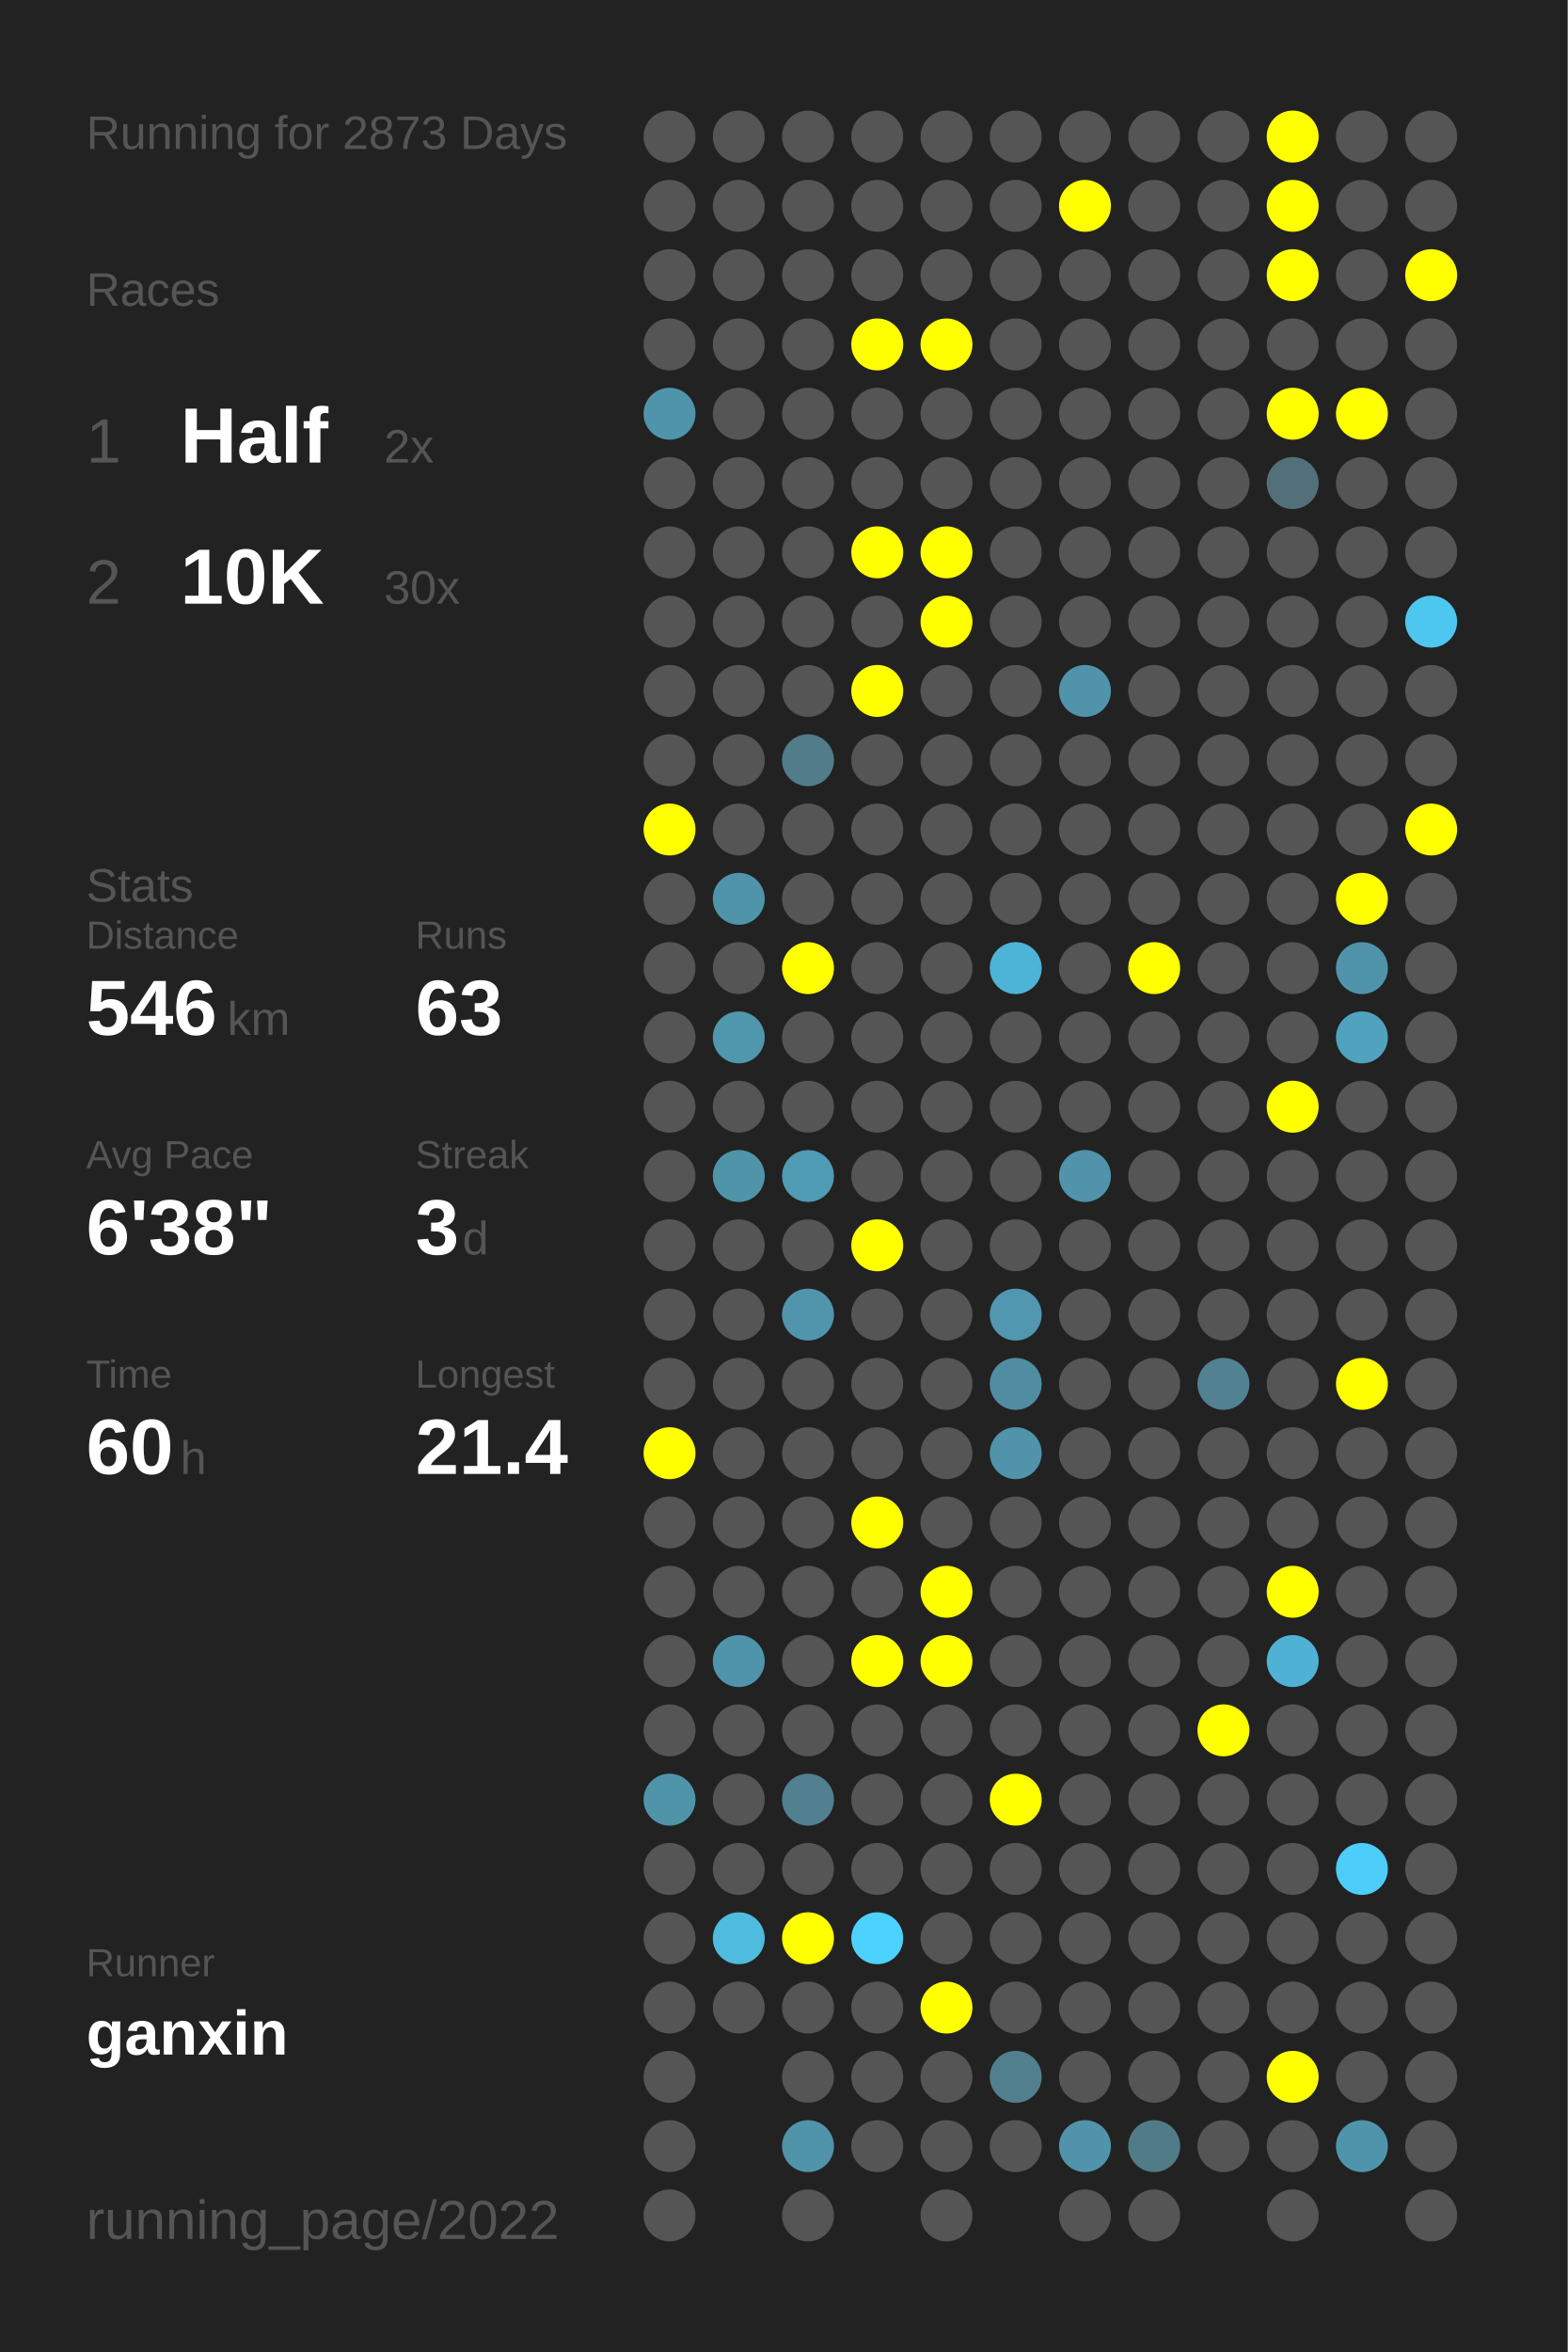
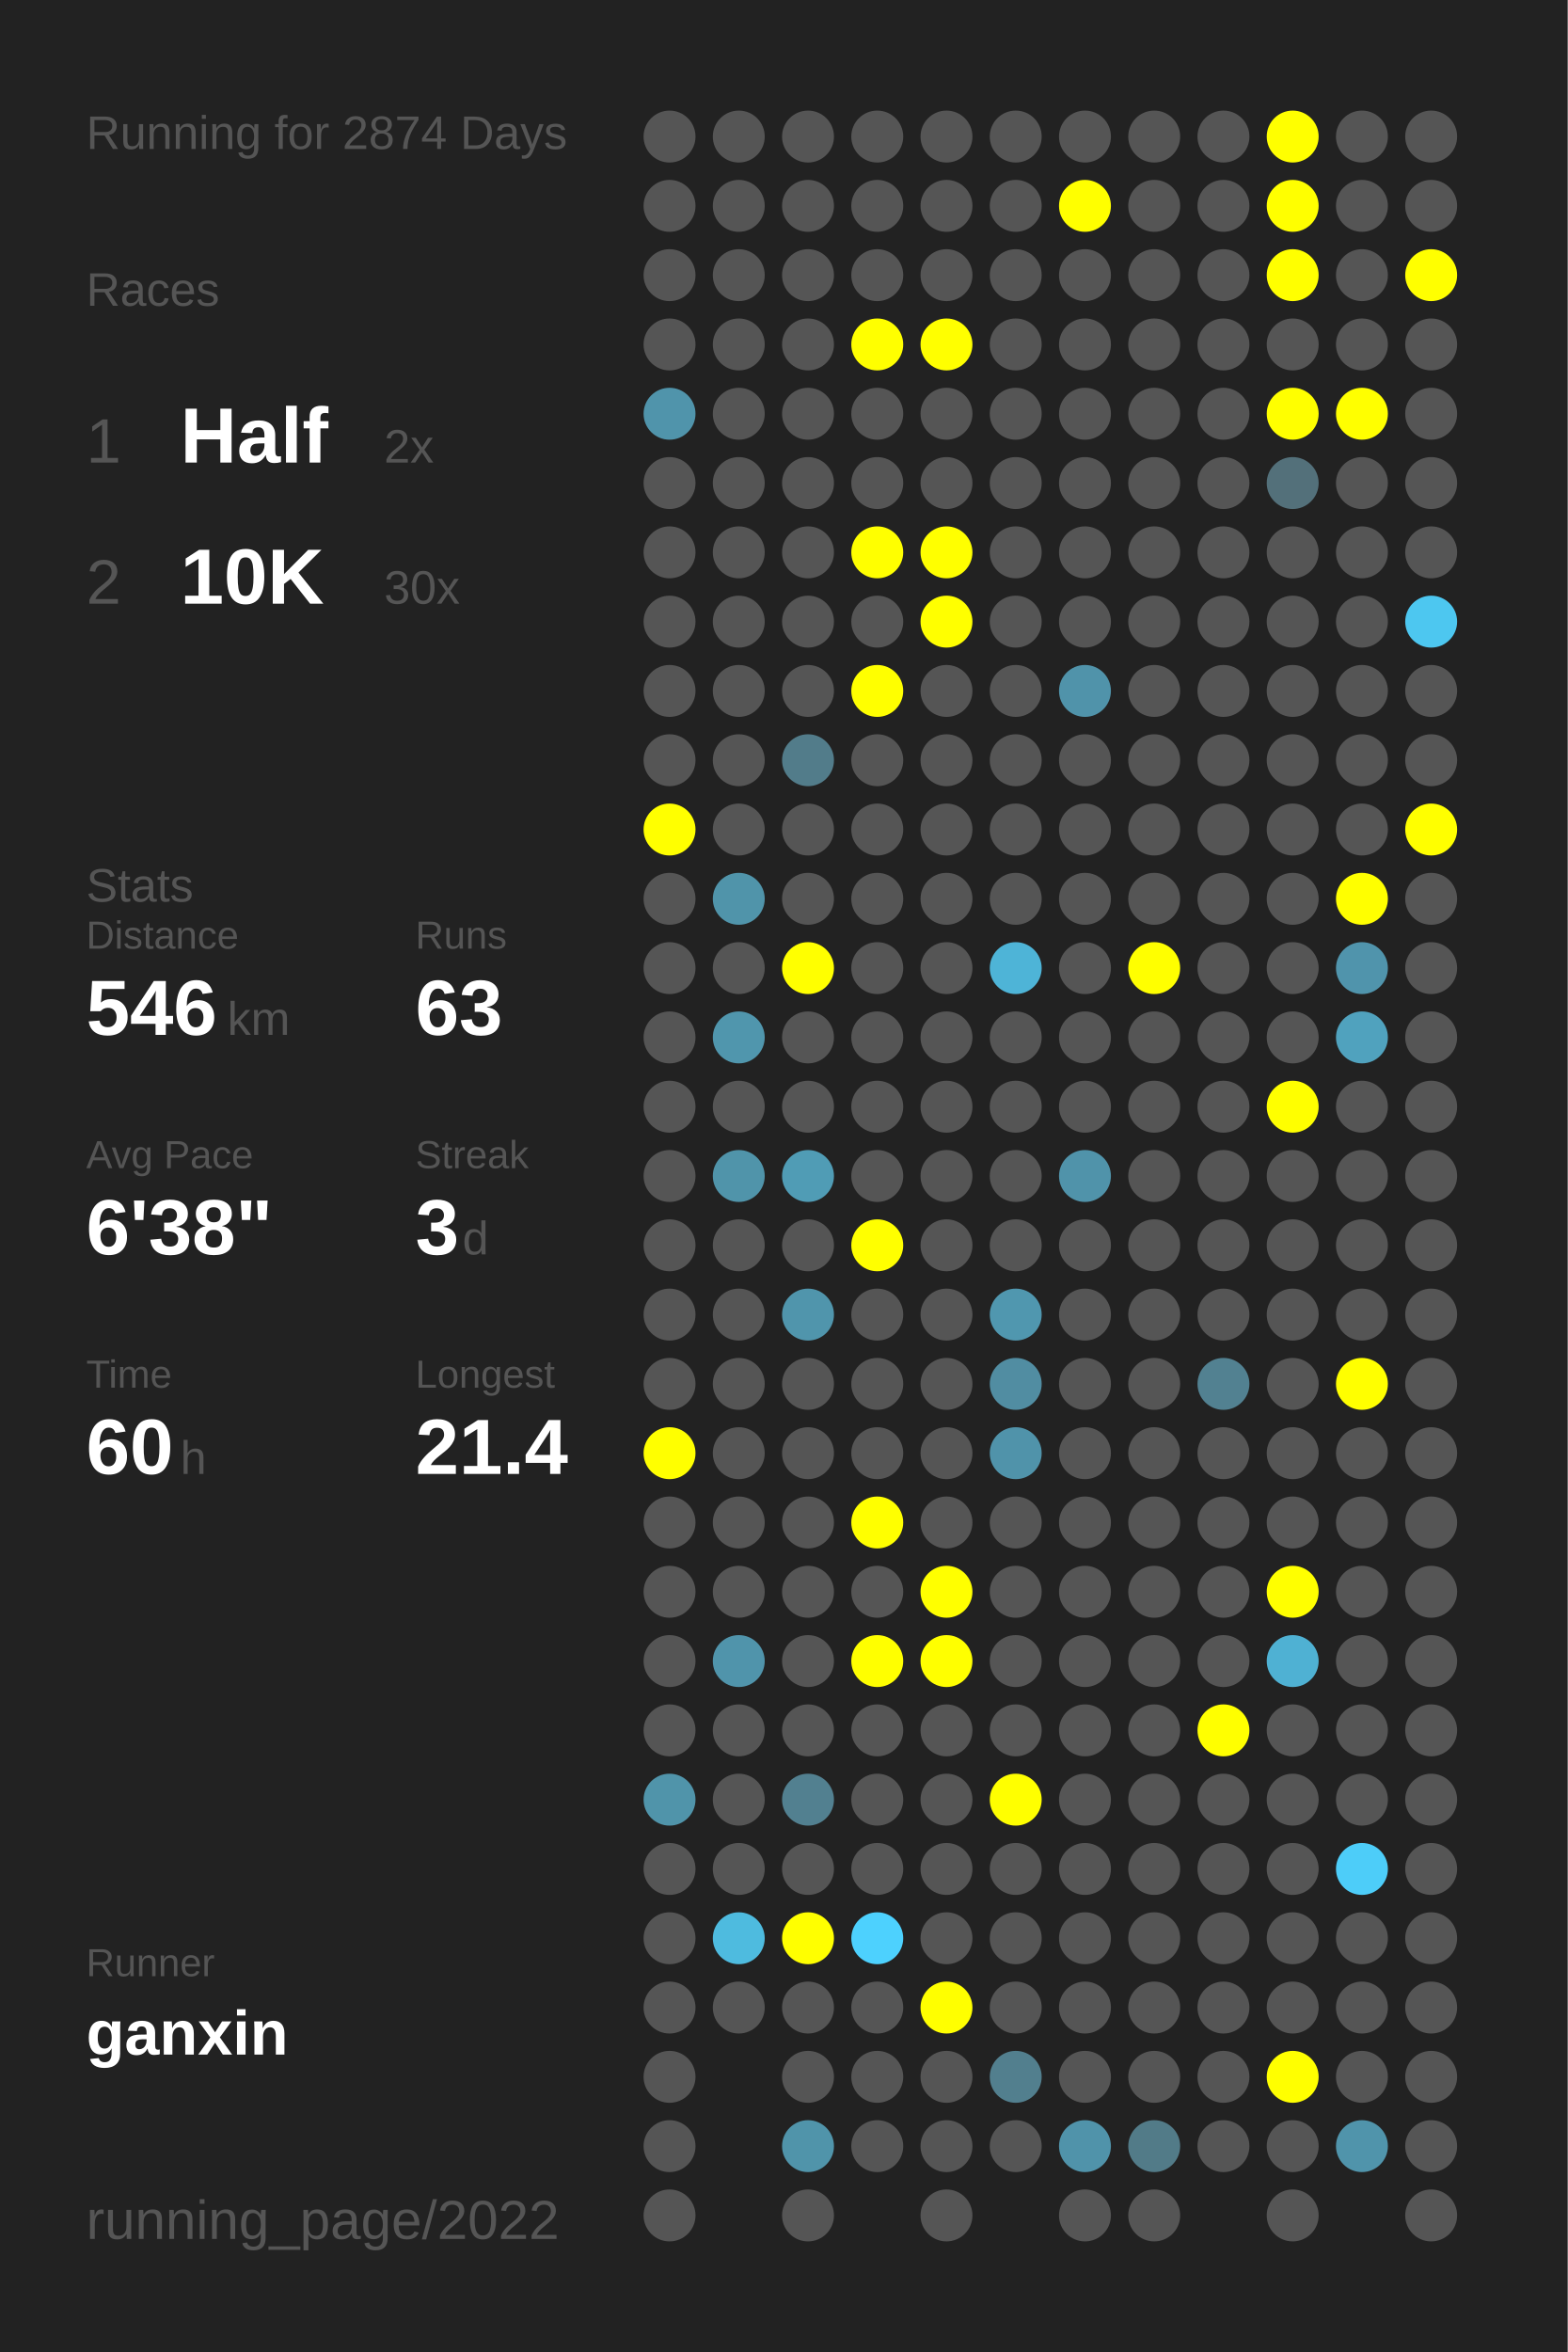
<svg xmlns="http://www.w3.org/2000/svg" baseProfile="full" height="300mm" version="1.1" viewBox="0,0,200,300" width="200mm">
  <defs />
  <rect fill="#222222" height="300" width="200" x="0" y="0" />
-   <text fill="#555555" style="font-size:6px; font-family:Arial;" x="11" y="19">Running for 2873 Days</text>
+   <text fill="#555555" style="font-size:6px; font-family:Arial;" x="11" y="19">Running for 2874 Days</text>
  <text fill="#555555" style="font-size:6px; font-family:Arial;" x="11" y="39">Races</text>
  <text fill="#555555" style="font-size:8px; font-family:Arial;" x="11" y="59">1</text>
  <text fill="#FFFFFF" style="font-size:10px; font-family:Arial; font-weight:bold;" x="23" y="59">Half</text>
  <text fill="#555555" style="font-size:6px; font-family:Arial;" x="49" y="59">2x</text>
  <text fill="#555555" style="font-size:8px; font-family:Arial;" x="11" y="77">2</text>
  <text fill="#FFFFFF" style="font-size:10px; font-family:Arial; font-weight:bold;" x="23" y="77">10K</text>
  <text fill="#555555" style="font-size:6px; font-family:Arial;" x="49" y="77">30x</text>
  <text fill="#555555" style="font-size:6px; font-family:Arial;" x="11" y="115">Stats</text>
  <text fill="#555555" style="font-size:5px; font-family:Arial;" x="11" y="121">Distance</text>
  <text fill="#FFFFFF" style="font-size:10px; font-family:Arial; font-weight:bold;" x="11" y="132">546</text>
  <text fill="#555555" style="font-size:6px; font-family:Arial;" x="29" y="132">km</text>
  <text fill="#555555" style="font-size:5px; font-family:Arial;" x="53" y="121">Runs</text>
  <text fill="#FFFFFF" style="font-size:10px; font-family:Arial; font-weight:bold;" x="53" y="132">63</text>
  <text fill="#555555" style="font-size:5px; font-family:Arial;" x="11" y="149">Avg Pace</text>
  <text fill="#FFFFFF" style="font-size:10px; font-family:Arial; font-weight:bold;" x="11" y="160">6'38"</text>
  <text fill="#555555" style="font-size:5px; font-family:Arial;" x="53" y="149">Streak</text>
  <text fill="#FFFFFF" style="font-size:10px; font-family:Arial; font-weight:bold;" x="53" y="160">3</text>
  <text fill="#555555" style="font-size:6px; font-family:Arial;" x="59" y="160">d</text>
  <text fill="#555555" style="font-size:5px; font-family:Arial;" x="11" y="177">Time</text>
  <text fill="#FFFFFF" style="font-size:10px; font-family:Arial; font-weight:bold;" x="11" y="188">60</text>
  <text fill="#555555" style="font-size:6px; font-family:Arial;" x="23" y="188">h</text>
  <text fill="#555555" style="font-size:5px; font-family:Arial;" x="53" y="177">Longest</text>
  <text fill="#FFFFFF" style="font-size:10px; font-family:Arial; font-weight:bold;" x="53" y="188">21.4</text>
  <text fill="#555555" style="font-size:5px; font-family:Arial;" x="11" y="252.065">Runner</text>
  <text fill="#FFFFFF" style="font-size:8px; font-family:Arial; font-weight:bold;" x="11" y="262.065">ganxin</text>
  <text fill="#555555" style="font-size:7px; font-family:Arial;" x="11" y="285.581">running_page/2022</text>
  <circle cx="85.417" cy="17.419" fill="#555555" r="3.312" />
  <circle cx="85.417" cy="26.258" fill="#555555" r="3.312" />
  <circle cx="85.417" cy="35.097" fill="#555555" r="3.312" />
  <circle cx="85.417" cy="43.935" fill="#555555" r="3.312" />
  <circle cx="85.417" cy="52.774" fill="#5094ab" r="3.312" />
  <circle cx="85.417" cy="61.613" fill="#555555" r="3.312" />
  <circle cx="85.417" cy="70.452" fill="#555555" r="3.312" />
  <circle cx="85.417" cy="79.29" fill="#555555" r="3.312" />
  <circle cx="85.417" cy="88.129" fill="#555555" r="3.312" />
  <circle cx="85.417" cy="96.968" fill="#555555" r="3.312" />
  <circle cx="85.417" cy="105.806" fill="#FFFF00" r="3.312" />
  <circle cx="85.417" cy="114.645" fill="#555555" r="3.312" />
  <circle cx="85.417" cy="123.484" fill="#555555" r="3.312" />
  <circle cx="85.417" cy="132.323" fill="#555555" r="3.312" />
  <circle cx="85.417" cy="141.161" fill="#555555" r="3.312" />
  <circle cx="85.417" cy="150" fill="#555555" r="3.312" />
  <circle cx="85.417" cy="158.839" fill="#555555" r="3.312" />
  <circle cx="85.417" cy="167.677" fill="#555555" r="3.312" />
  <circle cx="85.417" cy="176.516" fill="#555555" r="3.312" />
  <circle cx="85.417" cy="185.355" fill="#FFFF00" r="3.312" />
  <circle cx="85.417" cy="194.194" fill="#555555" r="3.312" />
  <circle cx="85.417" cy="203.032" fill="#555555" r="3.312" />
  <circle cx="85.417" cy="211.871" fill="#555555" r="3.312" />
  <circle cx="85.417" cy="220.71" fill="#555555" r="3.312" />
  <circle cx="85.417" cy="229.548" fill="#5094aa" r="3.312" />
  <circle cx="85.417" cy="238.387" fill="#555555" r="3.312" />
  <circle cx="85.417" cy="247.226" fill="#555555" r="3.312" />
  <circle cx="85.417" cy="256.065" fill="#555555" r="3.312" />
  <circle cx="85.417" cy="264.903" fill="#555555" r="3.312" />
  <circle cx="85.417" cy="273.742" fill="#555555" r="3.312" />
  <circle cx="85.417" cy="282.581" fill="#555555" r="3.312" />
  <circle cx="94.25" cy="17.419" fill="#555555" r="3.312" />
  <circle cx="94.25" cy="26.258" fill="#555555" r="3.312" />
  <circle cx="94.25" cy="35.097" fill="#555555" r="3.312" />
  <circle cx="94.25" cy="43.935" fill="#555555" r="3.312" />
  <circle cx="94.25" cy="52.774" fill="#555555" r="3.312" />
  <circle cx="94.25" cy="61.613" fill="#555555" r="3.312" />
  <circle cx="94.25" cy="70.452" fill="#555555" r="3.312" />
  <circle cx="94.25" cy="79.29" fill="#555555" r="3.312" />
  <circle cx="94.25" cy="88.129" fill="#555555" r="3.312" />
  <circle cx="94.25" cy="96.968" fill="#555555" r="3.312" />
  <circle cx="94.25" cy="105.806" fill="#555555" r="3.312" />
  <circle cx="94.25" cy="114.645" fill="#5094aa" r="3.312" />
  <circle cx="94.25" cy="123.484" fill="#555555" r="3.312" />
  <circle cx="94.25" cy="132.323" fill="#5096ad" r="3.312" />
  <circle cx="94.25" cy="141.161" fill="#555555" r="3.312" />
  <circle cx="94.25" cy="150" fill="#5094aa" r="3.312" />
  <circle cx="94.25" cy="158.839" fill="#555555" r="3.312" />
  <circle cx="94.25" cy="167.677" fill="#555555" r="3.312" />
  <circle cx="94.25" cy="176.516" fill="#555555" r="3.312" />
  <circle cx="94.25" cy="185.355" fill="#555555" r="3.312" />
  <circle cx="94.25" cy="194.194" fill="#555555" r="3.312" />
  <circle cx="94.25" cy="203.032" fill="#555555" r="3.312" />
  <circle cx="94.25" cy="211.871" fill="#5094ab" r="3.312" />
  <circle cx="94.25" cy="220.71" fill="#555555" r="3.312" />
  <circle cx="94.25" cy="229.548" fill="#555555" r="3.312" />
  <circle cx="94.25" cy="238.387" fill="#555555" r="3.312" />
  <circle cx="94.25" cy="247.226" fill="#4ebbdf" r="3.312" />
  <circle cx="94.25" cy="256.065" fill="#555555" r="3.312" />
  <circle cx="103.083" cy="17.419" fill="#555555" r="3.312" />
  <circle cx="103.083" cy="26.258" fill="#555555" r="3.312" />
  <circle cx="103.083" cy="35.097" fill="#555555" r="3.312" />
  <circle cx="103.083" cy="43.935" fill="#555555" r="3.312" />
  <circle cx="103.083" cy="52.774" fill="#555555" r="3.312" />
  <circle cx="103.083" cy="61.613" fill="#555555" r="3.312" />
  <circle cx="103.083" cy="70.452" fill="#555555" r="3.312" />
  <circle cx="103.083" cy="79.29" fill="#555555" r="3.312" />
  <circle cx="103.083" cy="88.129" fill="#555555" r="3.312" />
  <circle cx="103.083" cy="96.968" fill="#527c8a" r="3.312" />
  <circle cx="103.083" cy="105.806" fill="#555555" r="3.312" />
  <circle cx="103.083" cy="114.645" fill="#555555" r="3.312" />
  <circle cx="103.083" cy="123.484" fill="#FFFF00" r="3.312" />
  <circle cx="103.083" cy="132.323" fill="#555555" r="3.312" />
  <circle cx="103.083" cy="141.161" fill="#555555" r="3.312" />
  <circle cx="103.083" cy="150" fill="#509cb5" r="3.312" />
  <circle cx="103.083" cy="158.839" fill="#555555" r="3.312" />
  <circle cx="103.083" cy="167.677" fill="#5095ac" r="3.312" />
  <circle cx="103.083" cy="176.516" fill="#555555" r="3.312" />
  <circle cx="103.083" cy="185.355" fill="#555555" r="3.312" />
  <circle cx="103.083" cy="194.194" fill="#555555" r="3.312" />
  <circle cx="103.083" cy="203.032" fill="#555555" r="3.312" />
  <circle cx="103.083" cy="211.871" fill="#555555" r="3.312" />
  <circle cx="103.083" cy="220.71" fill="#555555" r="3.312" />
  <circle cx="103.083" cy="229.548" fill="#528090" r="3.312" />
  <circle cx="103.083" cy="238.387" fill="#555555" r="3.312" />
  <circle cx="103.083" cy="247.226" fill="#FFFF00" r="3.312" />
  <circle cx="103.083" cy="256.065" fill="#555555" r="3.312" />
  <circle cx="103.083" cy="264.903" fill="#555555" r="3.312" />
  <circle cx="103.083" cy="273.742" fill="#5094aa" r="3.312" />
  <circle cx="103.083" cy="282.581" fill="#555555" r="3.312" />
  <circle cx="111.917" cy="17.419" fill="#555555" r="3.312" />
  <circle cx="111.917" cy="26.258" fill="#555555" r="3.312" />
  <circle cx="111.917" cy="35.097" fill="#555555" r="3.312" />
  <circle cx="111.917" cy="43.935" fill="#FFFF00" r="3.312" />
  <circle cx="111.917" cy="52.774" fill="#555555" r="3.312" />
  <circle cx="111.917" cy="61.613" fill="#555555" r="3.312" />
  <circle cx="111.917" cy="70.452" fill="#FFFF00" r="3.312" />
  <circle cx="111.917" cy="79.29" fill="#555555" r="3.312" />
  <circle cx="111.917" cy="88.129" fill="#FFFF00" r="3.312" />
  <circle cx="111.917" cy="96.968" fill="#555555" r="3.312" />
  <circle cx="111.917" cy="105.806" fill="#555555" r="3.312" />
  <circle cx="111.917" cy="114.645" fill="#555555" r="3.312" />
  <circle cx="111.917" cy="123.484" fill="#555555" r="3.312" />
  <circle cx="111.917" cy="132.323" fill="#555555" r="3.312" />
  <circle cx="111.917" cy="141.161" fill="#555555" r="3.312" />
  <circle cx="111.917" cy="150" fill="#555555" r="3.312" />
  <circle cx="111.917" cy="158.839" fill="#FFFF00" r="3.312" />
  <circle cx="111.917" cy="167.677" fill="#555555" r="3.312" />
  <circle cx="111.917" cy="176.516" fill="#555555" r="3.312" />
  <circle cx="111.917" cy="185.355" fill="#555555" r="3.312" />
  <circle cx="111.917" cy="194.194" fill="#FFFF00" r="3.312" />
  <circle cx="111.917" cy="203.032" fill="#555555" r="3.312" />
  <circle cx="111.917" cy="211.871" fill="#FFFF00" r="3.312" />
  <circle cx="111.917" cy="220.71" fill="#555555" r="3.312" />
  <circle cx="111.917" cy="229.548" fill="#555555" r="3.312" />
  <circle cx="111.917" cy="238.387" fill="#555555" r="3.312" />
  <circle cx="111.917" cy="247.226" fill="#4dd1fe" r="3.312" />
  <circle cx="111.917" cy="256.065" fill="#555555" r="3.312" />
  <circle cx="111.917" cy="264.903" fill="#555555" r="3.312" />
  <circle cx="111.917" cy="273.742" fill="#555555" r="3.312" />
  <circle cx="120.75" cy="17.419" fill="#555555" r="3.312" />
  <circle cx="120.75" cy="26.258" fill="#555555" r="3.312" />
  <circle cx="120.75" cy="35.097" fill="#555555" r="3.312" />
  <circle cx="120.75" cy="43.935" fill="#FFFF00" r="3.312" />
  <circle cx="120.75" cy="52.774" fill="#555555" r="3.312" />
  <circle cx="120.75" cy="61.613" fill="#555555" r="3.312" />
  <circle cx="120.75" cy="70.452" fill="#FFFF00" r="3.312" />
  <circle cx="120.75" cy="79.29" fill="#FFFF00" r="3.312" />
  <circle cx="120.75" cy="88.129" fill="#555555" r="3.312" />
  <circle cx="120.75" cy="96.968" fill="#555555" r="3.312" />
  <circle cx="120.75" cy="105.806" fill="#555555" r="3.312" />
  <circle cx="120.75" cy="114.645" fill="#555555" r="3.312" />
  <circle cx="120.75" cy="123.484" fill="#555555" r="3.312" />
  <circle cx="120.75" cy="132.323" fill="#555555" r="3.312" />
  <circle cx="120.75" cy="141.161" fill="#555555" r="3.312" />
  <circle cx="120.75" cy="150" fill="#555555" r="3.312" />
  <circle cx="120.75" cy="158.839" fill="#555555" r="3.312" />
  <circle cx="120.75" cy="167.677" fill="#555555" r="3.312" />
  <circle cx="120.75" cy="176.516" fill="#555555" r="3.312" />
  <circle cx="120.75" cy="185.355" fill="#555555" r="3.312" />
  <circle cx="120.75" cy="194.194" fill="#555555" r="3.312" />
  <circle cx="120.75" cy="203.032" fill="#FFFF00" r="3.312" />
  <circle cx="120.75" cy="211.871" fill="#FFFF00" r="3.312" />
  <circle cx="120.75" cy="220.71" fill="#555555" r="3.312" />
  <circle cx="120.75" cy="229.548" fill="#555555" r="3.312" />
  <circle cx="120.75" cy="238.387" fill="#555555" r="3.312" />
  <circle cx="120.75" cy="247.226" fill="#555555" r="3.312" />
  <circle cx="120.75" cy="256.065" fill="#FFFF00" r="3.312" />
  <circle cx="120.75" cy="264.903" fill="#555555" r="3.312" />
  <circle cx="120.75" cy="273.742" fill="#555555" r="3.312" />
  <circle cx="120.75" cy="282.581" fill="#555555" r="3.312" />
  <circle cx="129.583" cy="17.419" fill="#555555" r="3.312" />
  <circle cx="129.583" cy="26.258" fill="#555555" r="3.312" />
  <circle cx="129.583" cy="35.097" fill="#555555" r="3.312" />
  <circle cx="129.583" cy="43.935" fill="#555555" r="3.312" />
  <circle cx="129.583" cy="52.774" fill="#555555" r="3.312" />
  <circle cx="129.583" cy="61.613" fill="#555555" r="3.312" />
  <circle cx="129.583" cy="70.452" fill="#555555" r="3.312" />
  <circle cx="129.583" cy="79.29" fill="#555555" r="3.312" />
  <circle cx="129.583" cy="88.129" fill="#555555" r="3.312" />
  <circle cx="129.583" cy="96.968" fill="#555555" r="3.312" />
  <circle cx="129.583" cy="105.806" fill="#555555" r="3.312" />
  <circle cx="129.583" cy="114.645" fill="#555555" r="3.312" />
  <circle cx="129.583" cy="123.484" fill="#4eb4d7" r="3.312" />
  <circle cx="129.583" cy="132.323" fill="#555555" r="3.312" />
  <circle cx="129.583" cy="141.161" fill="#555555" r="3.312" />
  <circle cx="129.583" cy="150" fill="#555555" r="3.312" />
  <circle cx="129.583" cy="158.839" fill="#555555" r="3.312" />
  <circle cx="129.583" cy="167.677" fill="#5097af" r="3.312" />
  <circle cx="129.583" cy="176.516" fill="#518da2" r="3.312" />
  <circle cx="129.583" cy="185.355" fill="#5093aa" r="3.312" />
  <circle cx="129.583" cy="194.194" fill="#555555" r="3.312" />
  <circle cx="129.583" cy="203.032" fill="#555555" r="3.312" />
  <circle cx="129.583" cy="211.871" fill="#555555" r="3.312" />
  <circle cx="129.583" cy="220.71" fill="#555555" r="3.312" />
  <circle cx="129.583" cy="229.548" fill="#FFFF00" r="3.312" />
  <circle cx="129.583" cy="238.387" fill="#555555" r="3.312" />
  <circle cx="129.583" cy="247.226" fill="#555555" r="3.312" />
  <circle cx="129.583" cy="256.065" fill="#555555" r="3.312" />
  <circle cx="129.583" cy="264.903" fill="#527f8e" r="3.312" />
  <circle cx="129.583" cy="273.742" fill="#555555" r="3.312" />
  <circle cx="138.417" cy="17.419" fill="#555555" r="3.312" />
  <circle cx="138.417" cy="26.258" fill="#FFFF00" r="3.312" />
  <circle cx="138.417" cy="35.097" fill="#555555" r="3.312" />
  <circle cx="138.417" cy="43.935" fill="#555555" r="3.312" />
  <circle cx="138.417" cy="52.774" fill="#555555" r="3.312" />
  <circle cx="138.417" cy="61.613" fill="#555555" r="3.312" />
  <circle cx="138.417" cy="70.452" fill="#555555" r="3.312" />
  <circle cx="138.417" cy="79.29" fill="#555555" r="3.312" />
  <circle cx="138.417" cy="88.129" fill="#5093aa" r="3.312" />
  <circle cx="138.417" cy="96.968" fill="#555555" r="3.312" />
  <circle cx="138.417" cy="105.806" fill="#555555" r="3.312" />
  <circle cx="138.417" cy="114.645" fill="#555555" r="3.312" />
  <circle cx="138.417" cy="123.484" fill="#555555" r="3.312" />
  <circle cx="138.417" cy="132.323" fill="#555555" r="3.312" />
  <circle cx="138.417" cy="141.161" fill="#555555" r="3.312" />
  <circle cx="138.417" cy="150" fill="#5093aa" r="3.312" />
  <circle cx="138.417" cy="158.839" fill="#555555" r="3.312" />
  <circle cx="138.417" cy="167.677" fill="#555555" r="3.312" />
  <circle cx="138.417" cy="176.516" fill="#555555" r="3.312" />
  <circle cx="138.417" cy="185.355" fill="#555555" r="3.312" />
  <circle cx="138.417" cy="194.194" fill="#555555" r="3.312" />
  <circle cx="138.417" cy="203.032" fill="#555555" r="3.312" />
  <circle cx="138.417" cy="211.871" fill="#555555" r="3.312" />
  <circle cx="138.417" cy="220.71" fill="#555555" r="3.312" />
  <circle cx="138.417" cy="229.548" fill="#555555" r="3.312" />
  <circle cx="138.417" cy="238.387" fill="#555555" r="3.312" />
  <circle cx="138.417" cy="247.226" fill="#555555" r="3.312" />
  <circle cx="138.417" cy="256.065" fill="#555555" r="3.312" />
  <circle cx="138.417" cy="264.903" fill="#555555" r="3.312" />
  <circle cx="138.417" cy="273.742" fill="#5093aa" r="3.312" />
  <circle cx="138.417" cy="282.581" fill="#555555" r="3.312" />
  <circle cx="147.25" cy="17.419" fill="#555555" r="3.312" />
  <circle cx="147.25" cy="26.258" fill="#555555" r="3.312" />
  <circle cx="147.25" cy="35.097" fill="#555555" r="3.312" />
  <circle cx="147.25" cy="43.935" fill="#555555" r="3.312" />
  <circle cx="147.25" cy="52.774" fill="#555555" r="3.312" />
  <circle cx="147.25" cy="61.613" fill="#555555" r="3.312" />
  <circle cx="147.25" cy="70.452" fill="#555555" r="3.312" />
  <circle cx="147.25" cy="79.29" fill="#555555" r="3.312" />
  <circle cx="147.25" cy="88.129" fill="#555555" r="3.312" />
  <circle cx="147.25" cy="96.968" fill="#555555" r="3.312" />
  <circle cx="147.25" cy="105.806" fill="#555555" r="3.312" />
  <circle cx="147.25" cy="114.645" fill="#555555" r="3.312" />
  <circle cx="147.25" cy="123.484" fill="#FFFF00" r="3.312" />
  <circle cx="147.25" cy="132.323" fill="#555555" r="3.312" />
  <circle cx="147.25" cy="141.161" fill="#555555" r="3.312" />
  <circle cx="147.25" cy="150" fill="#555555" r="3.312" />
  <circle cx="147.25" cy="158.839" fill="#555555" r="3.312" />
  <circle cx="147.25" cy="167.677" fill="#555555" r="3.312" />
  <circle cx="147.25" cy="176.516" fill="#555555" r="3.312" />
  <circle cx="147.25" cy="185.355" fill="#555555" r="3.312" />
  <circle cx="147.25" cy="194.194" fill="#555555" r="3.312" />
  <circle cx="147.25" cy="203.032" fill="#555555" r="3.312" />
  <circle cx="147.25" cy="211.871" fill="#555555" r="3.312" />
  <circle cx="147.25" cy="220.71" fill="#555555" r="3.312" />
  <circle cx="147.25" cy="229.548" fill="#555555" r="3.312" />
  <circle cx="147.25" cy="238.387" fill="#555555" r="3.312" />
  <circle cx="147.25" cy="247.226" fill="#555555" r="3.312" />
  <circle cx="147.25" cy="256.065" fill="#555555" r="3.312" />
  <circle cx="147.25" cy="264.903" fill="#555555" r="3.312" />
  <circle cx="147.25" cy="273.742" fill="#527b88" r="3.312" />
  <circle cx="147.25" cy="282.581" fill="#555555" r="3.312" />
  <circle cx="156.083" cy="17.419" fill="#555555" r="3.312" />
  <circle cx="156.083" cy="26.258" fill="#555555" r="3.312" />
  <circle cx="156.083" cy="35.097" fill="#555555" r="3.312" />
  <circle cx="156.083" cy="43.935" fill="#555555" r="3.312" />
  <circle cx="156.083" cy="52.774" fill="#555555" r="3.312" />
  <circle cx="156.083" cy="61.613" fill="#555555" r="3.312" />
  <circle cx="156.083" cy="70.452" fill="#555555" r="3.312" />
  <circle cx="156.083" cy="79.29" fill="#555555" r="3.312" />
  <circle cx="156.083" cy="88.129" fill="#555555" r="3.312" />
  <circle cx="156.083" cy="96.968" fill="#555555" r="3.312" />
  <circle cx="156.083" cy="105.806" fill="#555555" r="3.312" />
  <circle cx="156.083" cy="114.645" fill="#555555" r="3.312" />
  <circle cx="156.083" cy="123.484" fill="#555555" r="3.312" />
  <circle cx="156.083" cy="132.323" fill="#555555" r="3.312" />
  <circle cx="156.083" cy="141.161" fill="#555555" r="3.312" />
  <circle cx="156.083" cy="150" fill="#555555" r="3.312" />
  <circle cx="156.083" cy="158.839" fill="#555555" r="3.312" />
  <circle cx="156.083" cy="167.677" fill="#555555" r="3.312" />
  <circle cx="156.083" cy="176.516" fill="#528191" r="3.312" />
  <circle cx="156.083" cy="185.355" fill="#555555" r="3.312" />
  <circle cx="156.083" cy="194.194" fill="#555555" r="3.312" />
  <circle cx="156.083" cy="203.032" fill="#555555" r="3.312" />
  <circle cx="156.083" cy="211.871" fill="#555555" r="3.312" />
  <circle cx="156.083" cy="220.71" fill="#FFFF00" r="3.312" />
  <circle cx="156.083" cy="229.548" fill="#555555" r="3.312" />
  <circle cx="156.083" cy="238.387" fill="#555555" r="3.312" />
  <circle cx="156.083" cy="247.226" fill="#555555" r="3.312" />
  <circle cx="156.083" cy="256.065" fill="#555555" r="3.312" />
  <circle cx="156.083" cy="264.903" fill="#555555" r="3.312" />
  <circle cx="156.083" cy="273.742" fill="#555555" r="3.312" />
  <circle cx="164.917" cy="17.419" fill="#FFFF00" r="3.312" />
  <circle cx="164.917" cy="26.258" fill="#FFFF00" r="3.312" />
  <circle cx="164.917" cy="35.097" fill="#FFFF00" r="3.312" />
  <circle cx="164.917" cy="43.935" fill="#555555" r="3.312" />
  <circle cx="164.917" cy="52.774" fill="#FFFF00" r="3.312" />
  <circle cx="164.917" cy="61.613" fill="#53707a" r="3.312" />
  <circle cx="164.917" cy="70.452" fill="#555555" r="3.312" />
  <circle cx="164.917" cy="79.29" fill="#555555" r="3.312" />
  <circle cx="164.917" cy="88.129" fill="#555555" r="3.312" />
  <circle cx="164.917" cy="96.968" fill="#555555" r="3.312" />
  <circle cx="164.917" cy="105.806" fill="#555555" r="3.312" />
  <circle cx="164.917" cy="114.645" fill="#555555" r="3.312" />
  <circle cx="164.917" cy="123.484" fill="#555555" r="3.312" />
  <circle cx="164.917" cy="132.323" fill="#555555" r="3.312" />
  <circle cx="164.917" cy="141.161" fill="#FFFF00" r="3.312" />
  <circle cx="164.917" cy="150" fill="#555555" r="3.312" />
  <circle cx="164.917" cy="158.839" fill="#555555" r="3.312" />
  <circle cx="164.917" cy="167.677" fill="#555555" r="3.312" />
  <circle cx="164.917" cy="176.516" fill="#555555" r="3.312" />
  <circle cx="164.917" cy="185.355" fill="#555555" r="3.312" />
  <circle cx="164.917" cy="194.194" fill="#555555" r="3.312" />
  <circle cx="164.917" cy="203.032" fill="#FFFF00" r="3.312" />
  <circle cx="164.917" cy="211.871" fill="#4fb1d3" r="3.312" />
  <circle cx="164.917" cy="220.71" fill="#555555" r="3.312" />
  <circle cx="164.917" cy="229.548" fill="#555555" r="3.312" />
  <circle cx="164.917" cy="238.387" fill="#555555" r="3.312" />
  <circle cx="164.917" cy="247.226" fill="#555555" r="3.312" />
  <circle cx="164.917" cy="256.065" fill="#555555" r="3.312" />
  <circle cx="164.917" cy="264.903" fill="#FFFF00" r="3.312" />
  <circle cx="164.917" cy="273.742" fill="#555555" r="3.312" />
  <circle cx="164.917" cy="282.581" fill="#555555" r="3.312" />
  <circle cx="173.75" cy="17.419" fill="#555555" r="3.312" />
  <circle cx="173.75" cy="26.258" fill="#555555" r="3.312" />
  <circle cx="173.75" cy="35.097" fill="#555555" r="3.312" />
  <circle cx="173.75" cy="43.935" fill="#555555" r="3.312" />
  <circle cx="173.75" cy="52.774" fill="#FFFF00" r="3.312" />
  <circle cx="173.75" cy="61.613" fill="#555555" r="3.312" />
  <circle cx="173.75" cy="70.452" fill="#555555" r="3.312" />
  <circle cx="173.75" cy="79.29" fill="#555555" r="3.312" />
  <circle cx="173.75" cy="88.129" fill="#555555" r="3.312" />
  <circle cx="173.75" cy="96.968" fill="#555555" r="3.312" />
  <circle cx="173.75" cy="105.806" fill="#555555" r="3.312" />
  <circle cx="173.75" cy="114.645" fill="#FFFF00" r="3.312" />
  <circle cx="173.75" cy="123.484" fill="#5094ac" r="3.312" />
  <circle cx="173.75" cy="132.323" fill="#50a2be" r="3.312" />
  <circle cx="173.75" cy="141.161" fill="#555555" r="3.312" />
  <circle cx="173.75" cy="150" fill="#555555" r="3.312" />
  <circle cx="173.75" cy="158.839" fill="#555555" r="3.312" />
  <circle cx="173.75" cy="167.677" fill="#555555" r="3.312" />
  <circle cx="173.75" cy="176.516" fill="#FFFF00" r="3.312" />
  <circle cx="173.75" cy="185.355" fill="#555555" r="3.312" />
  <circle cx="173.75" cy="194.194" fill="#555555" r="3.312" />
  <circle cx="173.75" cy="203.032" fill="#555555" r="3.312" />
  <circle cx="173.75" cy="211.871" fill="#555555" r="3.312" />
  <circle cx="173.75" cy="220.71" fill="#555555" r="3.312" />
  <circle cx="173.75" cy="229.548" fill="#555555" r="3.312" />
  <circle cx="173.75" cy="238.387" fill="#4dcdf9" r="3.312" />
  <circle cx="173.75" cy="247.226" fill="#555555" r="3.312" />
  <circle cx="173.75" cy="256.065" fill="#555555" r="3.312" />
  <circle cx="173.75" cy="264.903" fill="#555555" r="3.312" />
  <circle cx="173.75" cy="273.742" fill="#5094ab" r="3.312" />
  <circle cx="182.583" cy="17.419" fill="#555555" r="3.312" />
  <circle cx="182.583" cy="26.258" fill="#555555" r="3.312" />
  <circle cx="182.583" cy="35.097" fill="#FFFF00" r="3.312" />
  <circle cx="182.583" cy="43.935" fill="#555555" r="3.312" />
  <circle cx="182.583" cy="52.774" fill="#555555" r="3.312" />
  <circle cx="182.583" cy="61.613" fill="#555555" r="3.312" />
  <circle cx="182.583" cy="70.452" fill="#555555" r="3.312" />
  <circle cx="182.583" cy="79.29" fill="#4dc7f0" r="3.312" />
  <circle cx="182.583" cy="88.129" fill="#555555" r="3.312" />
  <circle cx="182.583" cy="96.968" fill="#555555" r="3.312" />
  <circle cx="182.583" cy="105.806" fill="#FFFF00" r="3.312" />
  <circle cx="182.583" cy="114.645" fill="#555555" r="3.312" />
  <circle cx="182.583" cy="123.484" fill="#555555" r="3.312" />
  <circle cx="182.583" cy="132.323" fill="#555555" r="3.312" />
  <circle cx="182.583" cy="141.161" fill="#555555" r="3.312" />
  <circle cx="182.583" cy="150" fill="#555555" r="3.312" />
  <circle cx="182.583" cy="158.839" fill="#555555" r="3.312" />
  <circle cx="182.583" cy="167.677" fill="#555555" r="3.312" />
  <circle cx="182.583" cy="176.516" fill="#555555" r="3.312" />
  <circle cx="182.583" cy="185.355" fill="#555555" r="3.312" />
  <circle cx="182.583" cy="194.194" fill="#555555" r="3.312" />
  <circle cx="182.583" cy="203.032" fill="#555555" r="3.312" />
  <circle cx="182.583" cy="211.871" fill="#555555" r="3.312" />
  <circle cx="182.583" cy="220.71" fill="#555555" r="3.312" />
  <circle cx="182.583" cy="229.548" fill="#555555" r="3.312" />
  <circle cx="182.583" cy="238.387" fill="#555555" r="3.312" />
  <circle cx="182.583" cy="247.226" fill="#555555" r="3.312" />
  <circle cx="182.583" cy="256.065" fill="#555555" r="3.312" />
  <circle cx="182.583" cy="264.903" fill="#555555" r="3.312" />
  <circle cx="182.583" cy="273.742" fill="#555555" r="3.312" />
  <circle cx="182.583" cy="282.581" fill="#555555" r="3.312" />
</svg>
